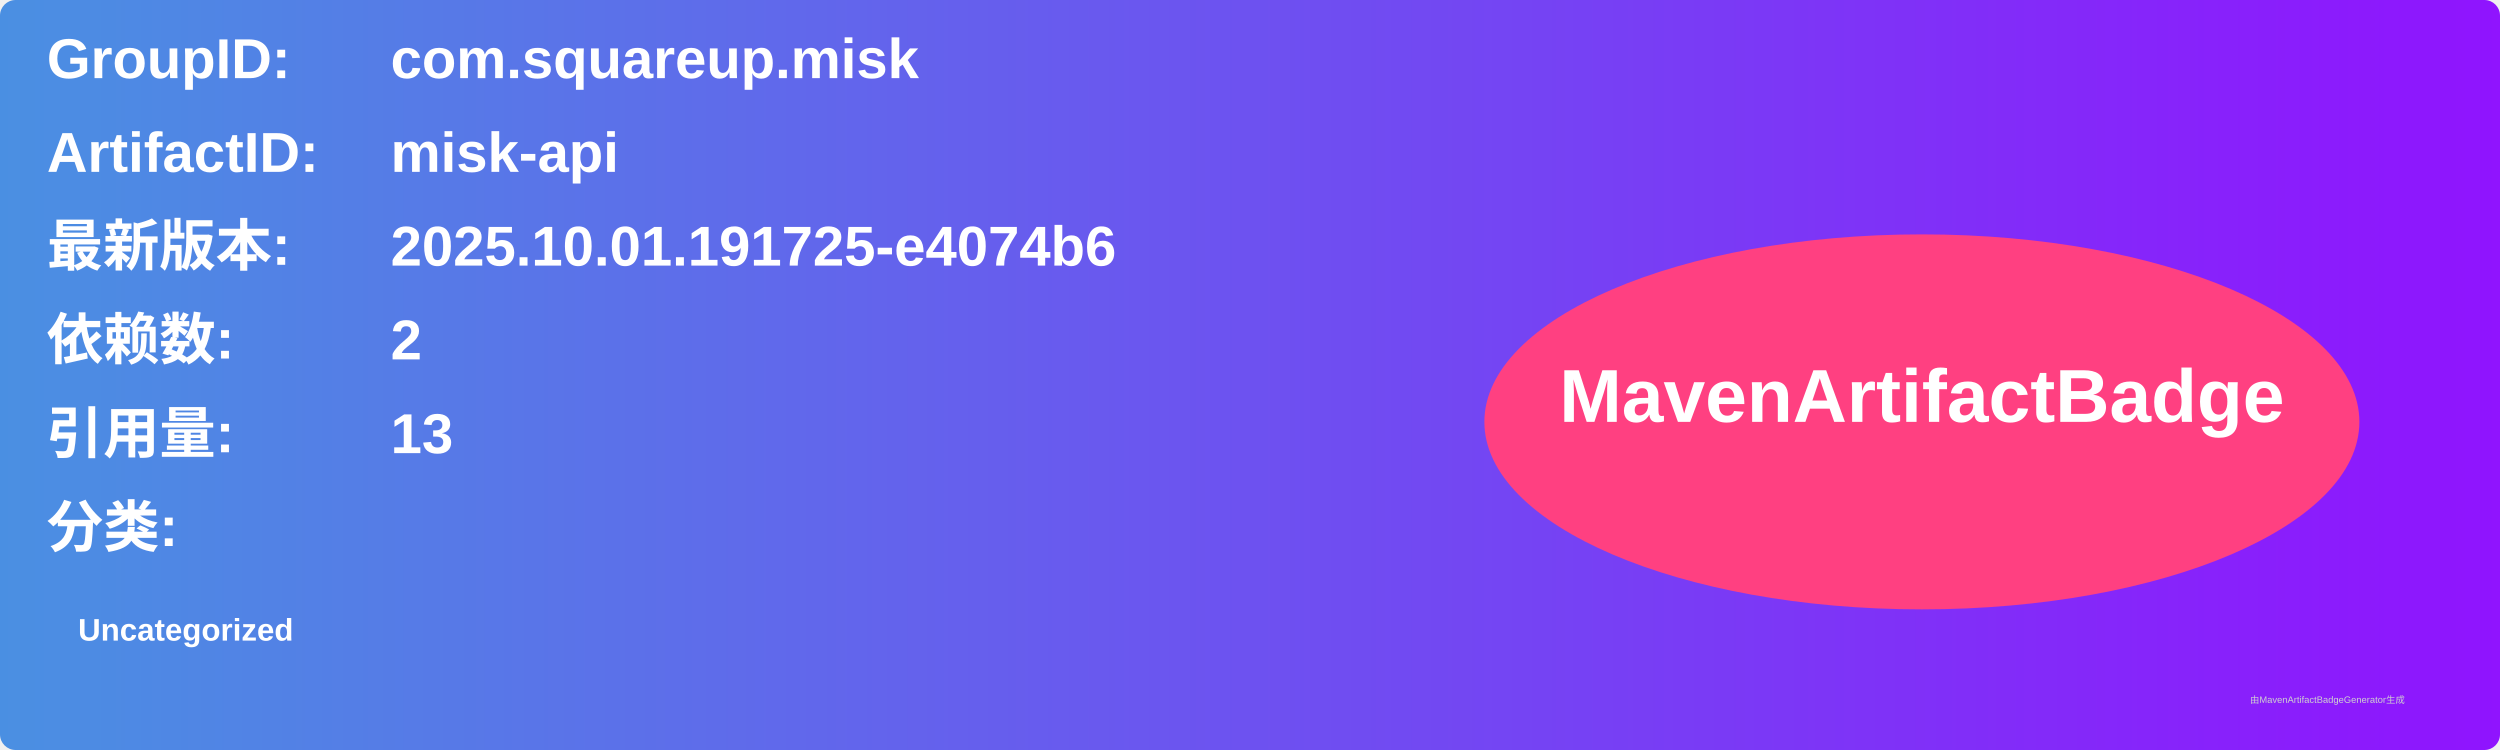
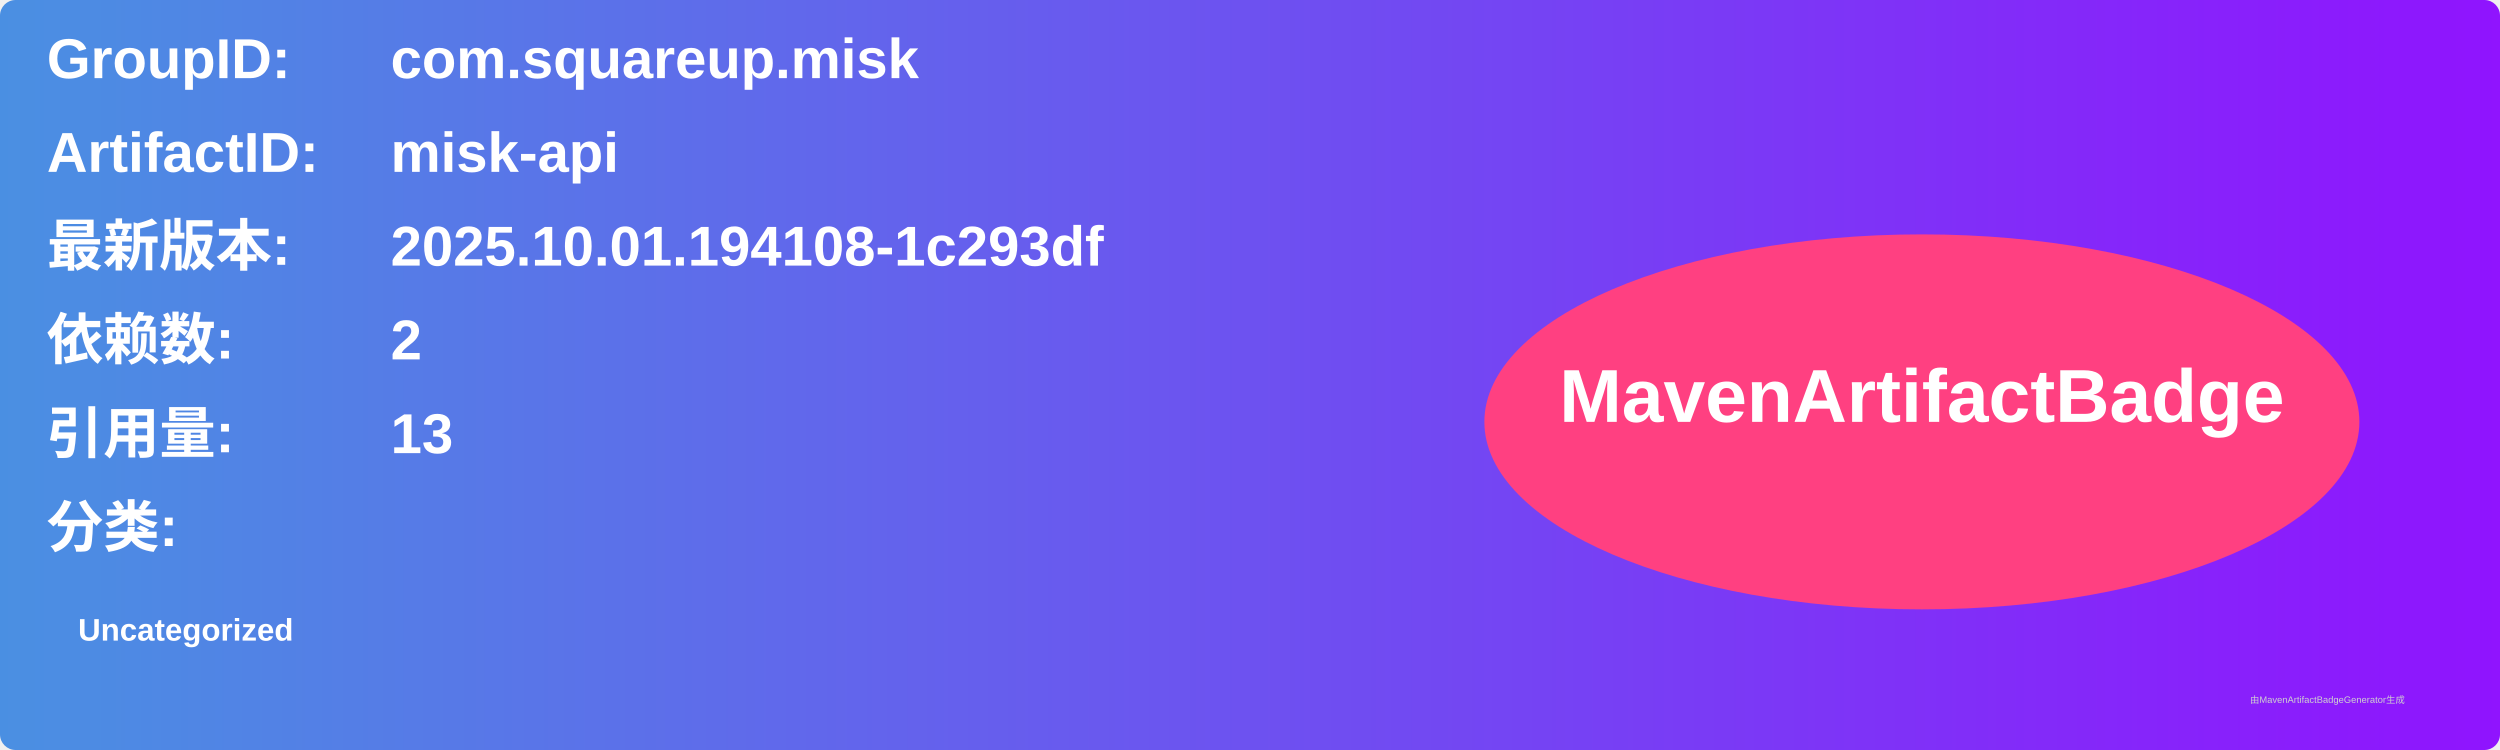
<svg xmlns="http://www.w3.org/2000/svg" width="800" height="240" viewBox="0 0 800 240">
  <linearGradient id="grad" x1="0%" y1="0%" x2="100%" y2="0%">
    <stop offset="0%" stop-color="#4a90e2" />
    <stop offset="100%" stop-color="#9013fe" />
  </linearGradient>
  <rect width="100%" height="100%" rx="5" ry="5" fill="url(#grad)" />
  <g transform="translate(15, 15)">
    <text x="0" y="10" font-family="Arial" font-size="18" fill="white" font-weight="bold" width="260">GroupID:</text>
    <text x="110" y="10" font-family="Arial" font-size="18" fill="white" font-weight="bold" width="460">com.squareup.misk</text>
    <text x="0" y="40" font-family="Arial" font-size="18" fill="white" font-weight="bold" width="260">ArtifactID:</text>
    <text x="110" y="40" font-family="Arial" font-size="18" fill="white" font-weight="bold" width="460">misk-api</text>
    <text x="0" y="70" font-family="Arial" font-size="18" fill="white" font-weight="bold">最新版本:</text>
    <text x="110" y="70" font-family="Arial" font-size="18" fill="white" font-weight="bold">
-       <tspan font-weight="bold">2025.10.01.191725-e4074b6</tspan>
+       <tspan font-weight="bold">2025.10.01.194108-1c293df</tspan>
    </text>
    <text x="0" y="100" font-family="Arial" font-size="18" fill="white" font-weight="bold">依赖数: </text>
    <text x="110" y="100" font-family="Arial" font-size="18" fill="white">
      <tspan font-weight="bold">2</tspan>
    </text>
    <text x="0" y="130" font-family="Arial" font-size="18" fill="white" font-weight="bold">引用量: </text>
    <text x="110" y="130" font-family="Arial" font-size="18" fill="white">
      <tspan font-weight="bold">13</tspan>
    </text>
    <text x="0" y="160" font-family="Arial" font-size="18" fill="white" font-weight="bold">分类:</text>
    <text x="10" y="190" font-family="Arial" font-size="10" fill="white">
      <tspan font-weight="bold">Uncategorized</tspan>
    </text>
    <ellipse cx="600" cy="120" rx="140" ry="60" fill="#ff4081" />
    <text x="600" y="120" text-anchor="middle" font-family="Arial" font-size="24" fill="white" font-weight="bold">MavenArtifactBadge</text>
  </g>
  <text x="720" y="225" font-family="Arial" font-size="3" fill="#d0d0d0">由MavenArtifactBadgeGenerator生成</text>
</svg>
